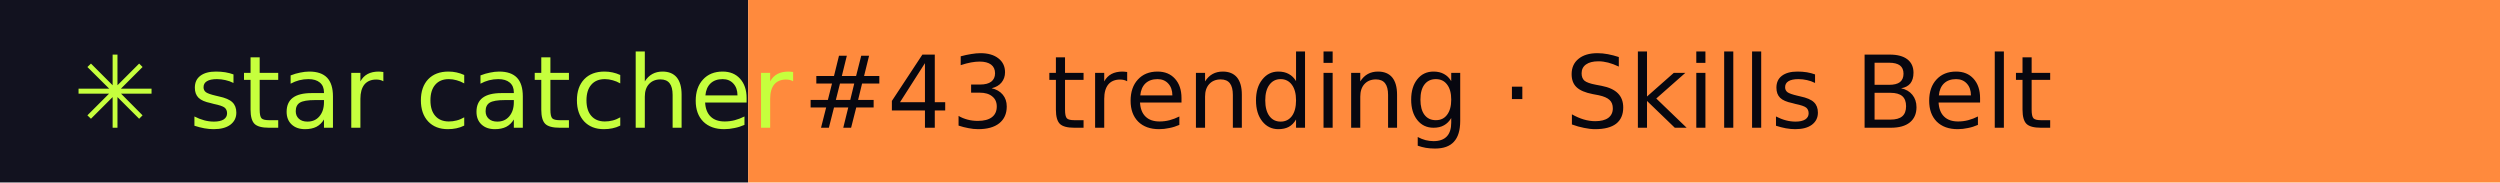
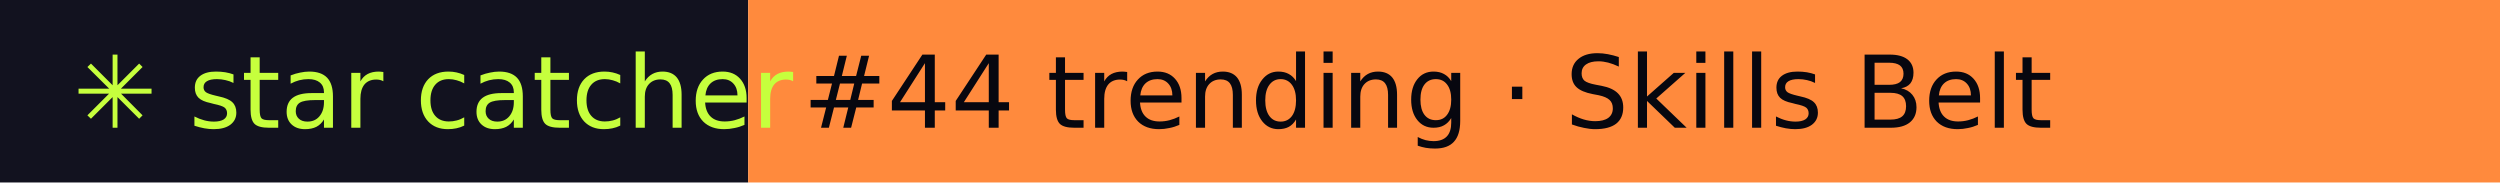
- <svg xmlns="http://www.w3.org/2000/svg" width="274" height="20" role="img" aria-label="star catcher: #43 trending · Skills Belt">
+ <svg xmlns="http://www.w3.org/2000/svg" width="274" height="20" role="img" aria-label="star catcher: #44 trending · Skills Belt">
  <rect width="82" height="20" fill="#12121F" />
  <rect x="82" width="192" height="20" fill="#FF8A3D" />
  <g font-family="Verdana,DejaVu Sans,sans-serif" font-size="11">
    <text x="8" y="14" fill="#C6FF3D">✳ star catcher</text>
-     <text x="88" y="14" fill="#07070F">#43 trending · Skills Belt</text>
+     <text x="88" y="14" fill="#07070F">#44 trending · Skills Belt</text>
  </g>
</svg>
